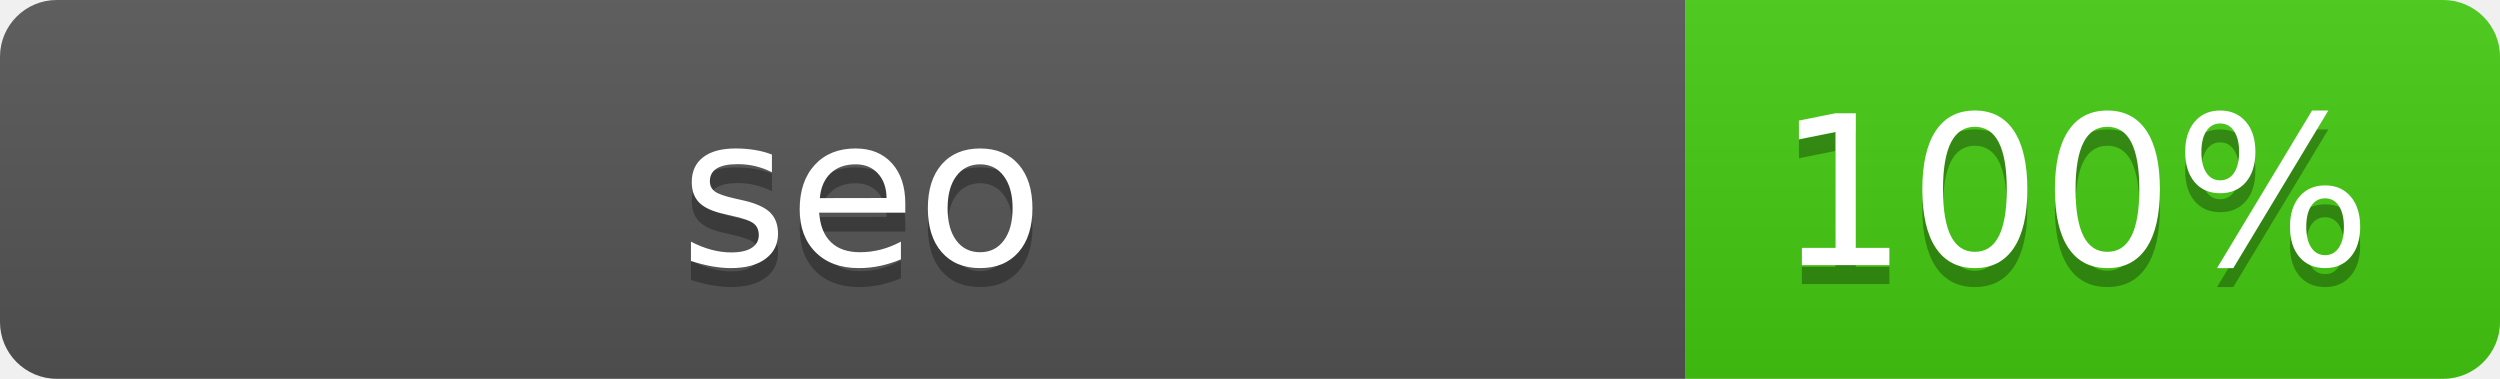
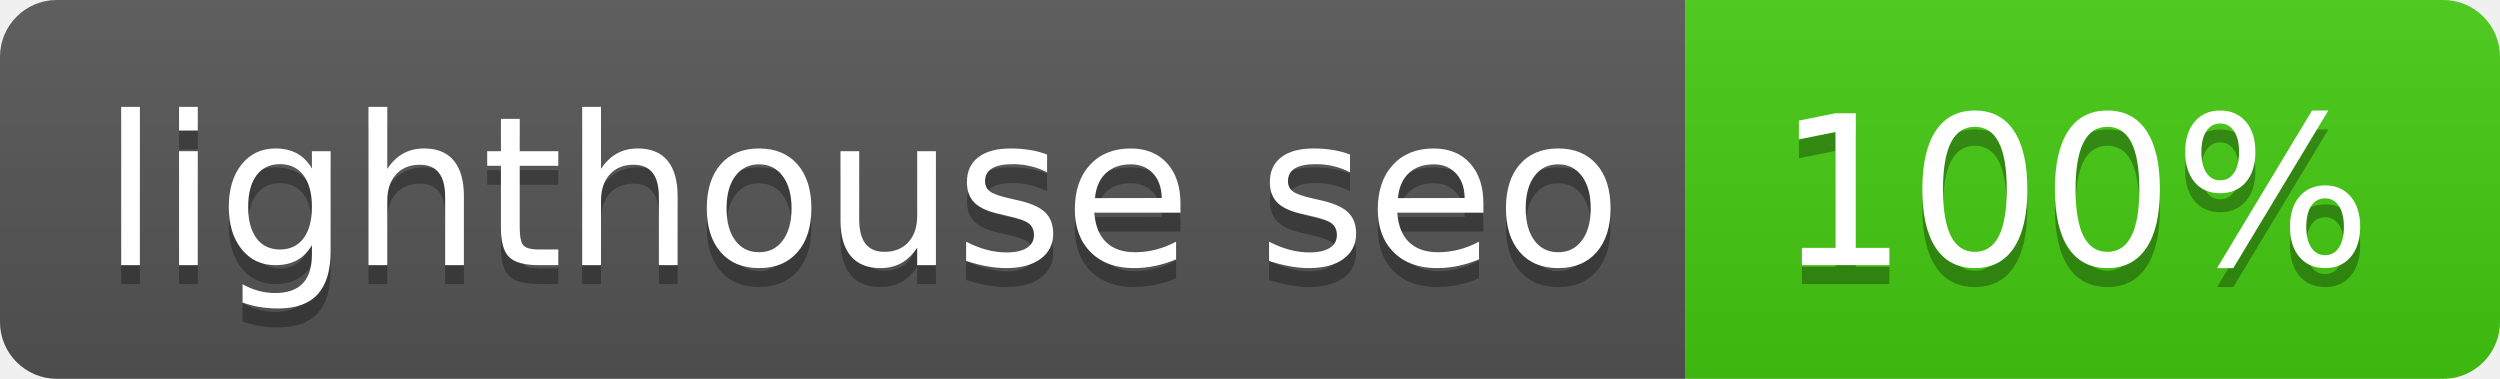
- <svg xmlns="http://www.w3.org/2000/svg" width="132" height="20" role="img" aria-label="seo: 100%">
+ <svg xmlns="http://www.w3.org/2000/svg" width="132" height="20" role="img" aria-label="lighthouse seo: 100%">
  <linearGradient id="s" x2="0" y2="100%">
    <stop offset="0" stop-color="#bbb" stop-opacity=".1" />
    <stop offset="1" stop-opacity=".1" />
  </linearGradient>
  <clipPath id="r">
    <rect width="132" height="20" rx="3" fill="#fff" />
  </clipPath>
  <g clip-path="url(#r)">
    <rect width="89" height="20" fill="#555" />
    <rect x="89" width="43" height="20" fill="#4c1" />
    <rect width="132" height="20" fill="url(#s)" />
  </g>
  <g fill="#fff" text-anchor="middle" font-family="Verdana,Geneva,DejaVu Sans,sans-serif" text-rendering="geometricPrecision" font-size="110">
-     <text aria-hidden="true" x="455" y="150" fill="#010101" fill-opacity=".3" transform="scale(.1)" textLength="790">seo</text>
-     <text x="455" y="140" transform="scale(.1)" fill="#fff" textLength="790">seo</text>
+     <text aria-hidden="true" x="455" y="150" fill="#010101" fill-opacity=".3" transform="scale(.1)" textLength="790">lighthouse seo</text>
+     <text x="455" y="140" transform="scale(.1)" fill="#fff" textLength="790">lighthouse seo</text>
    <text aria-hidden="true" x="1095" y="150" fill="#010101" fill-opacity=".3" transform="scale(.1)" textLength="330">100%</text>
    <text x="1095" y="140" transform="scale(.1)" fill="#fff" textLength="330">100%</text>
  </g>
</svg>
